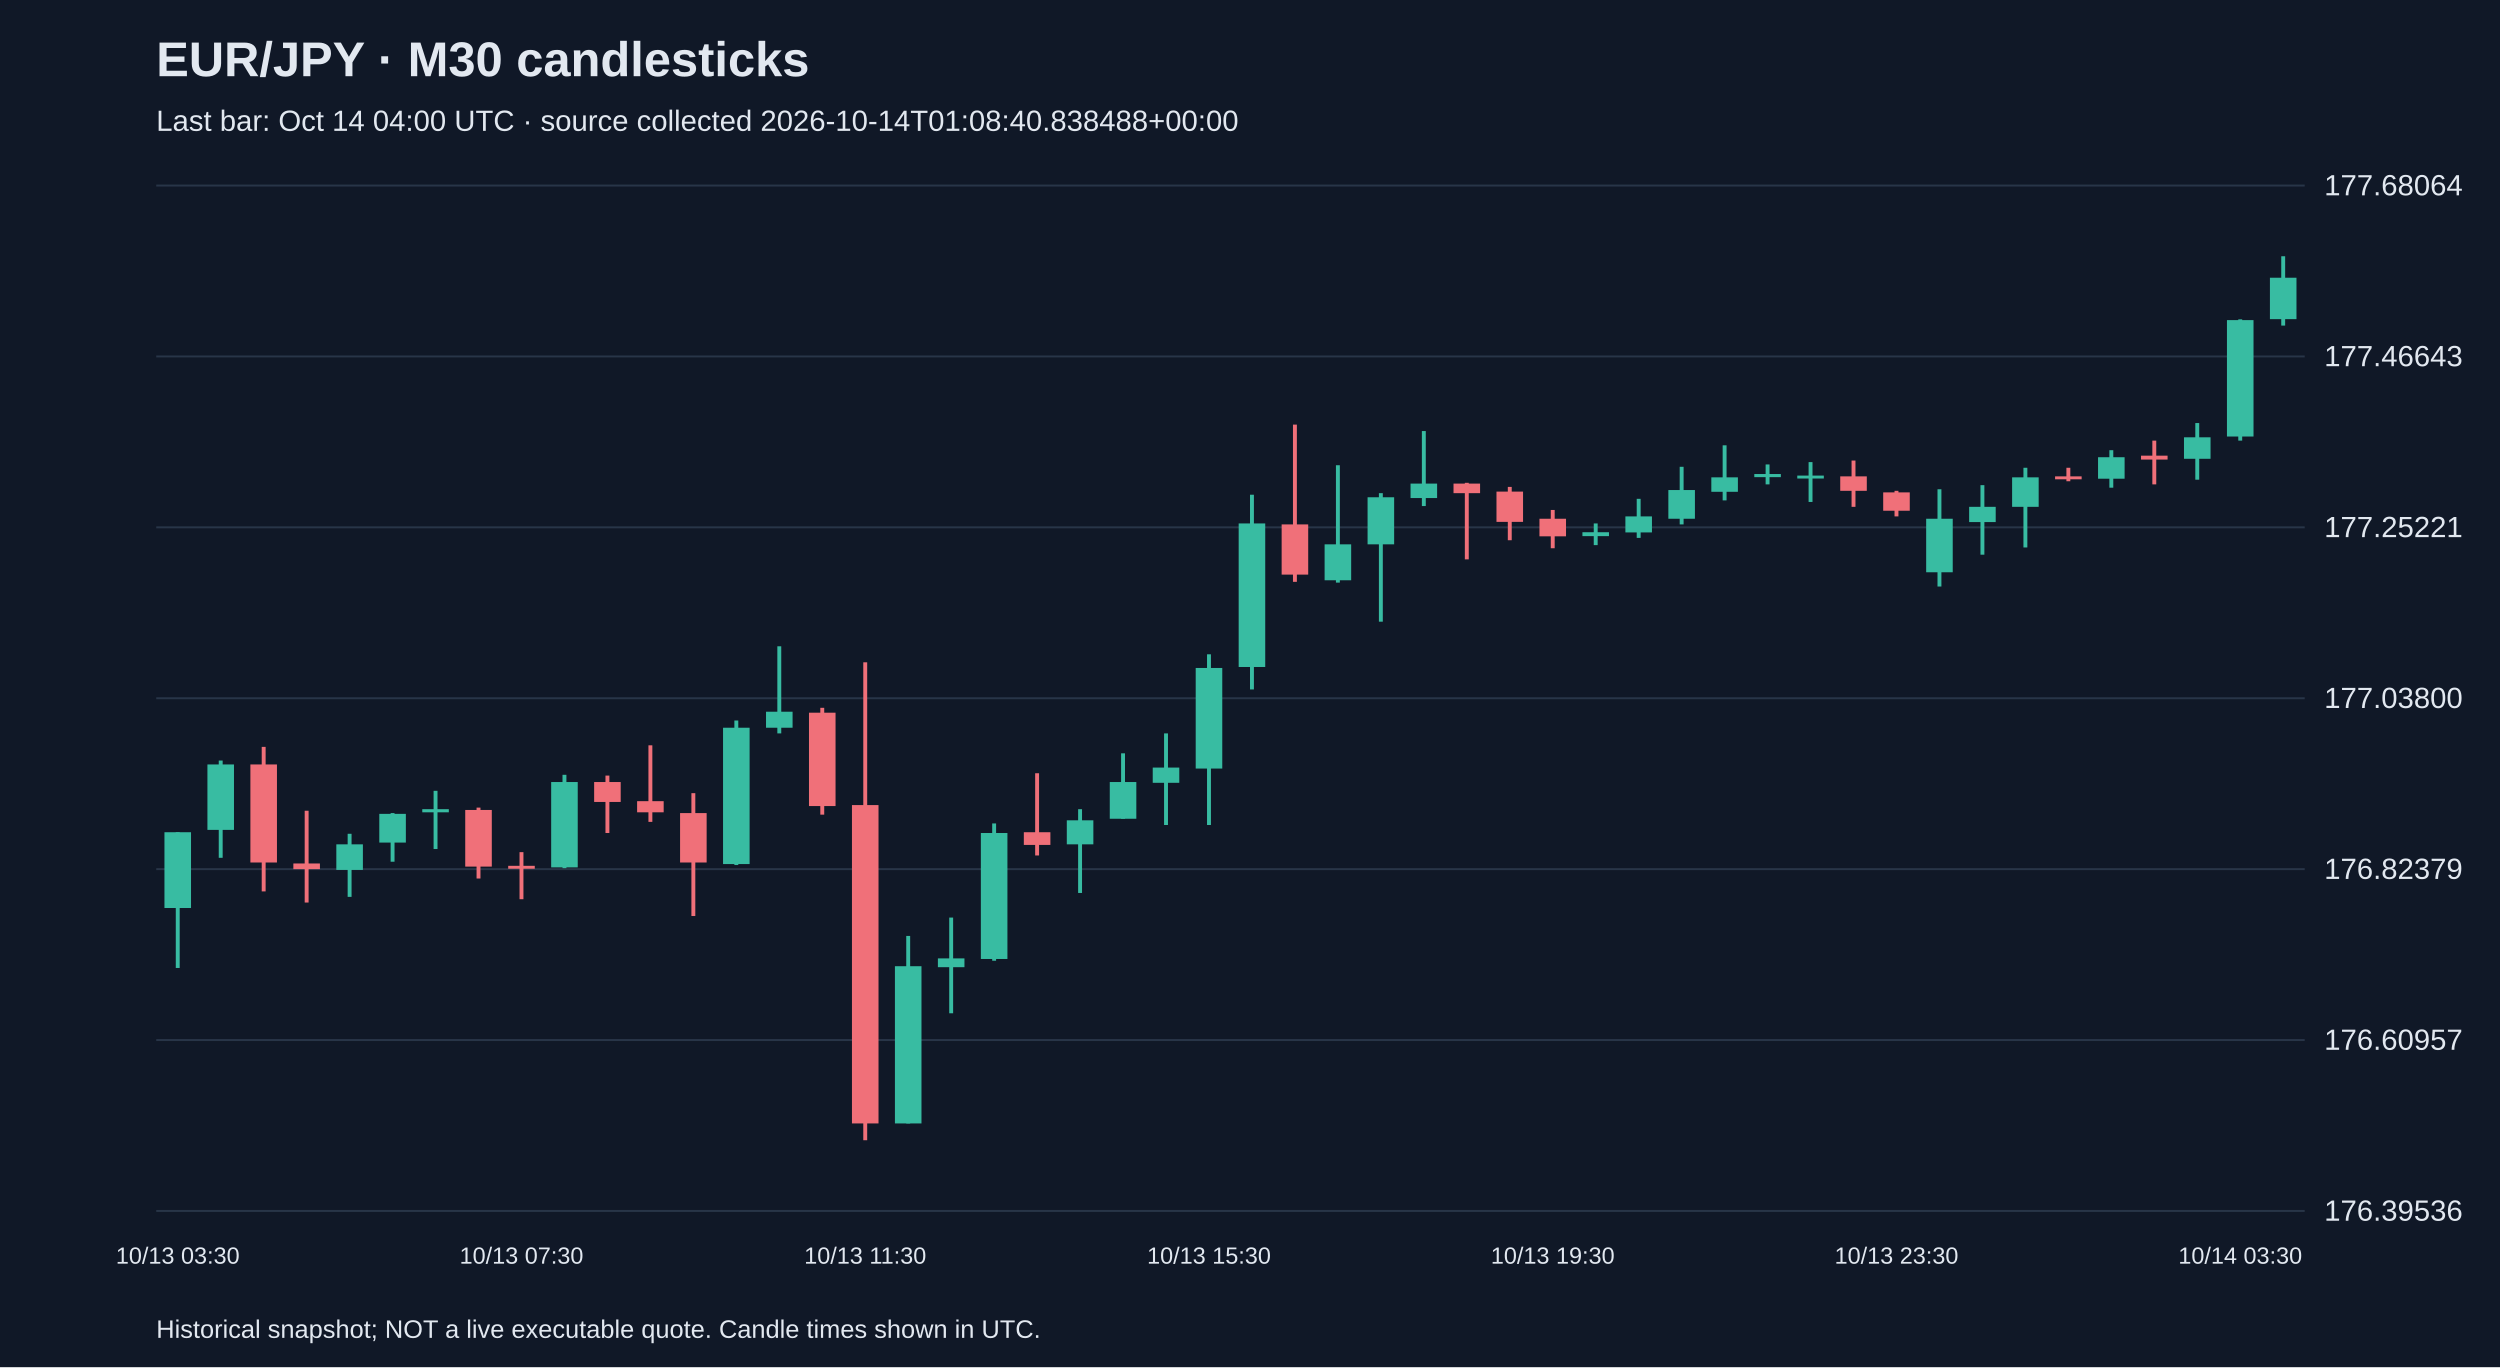
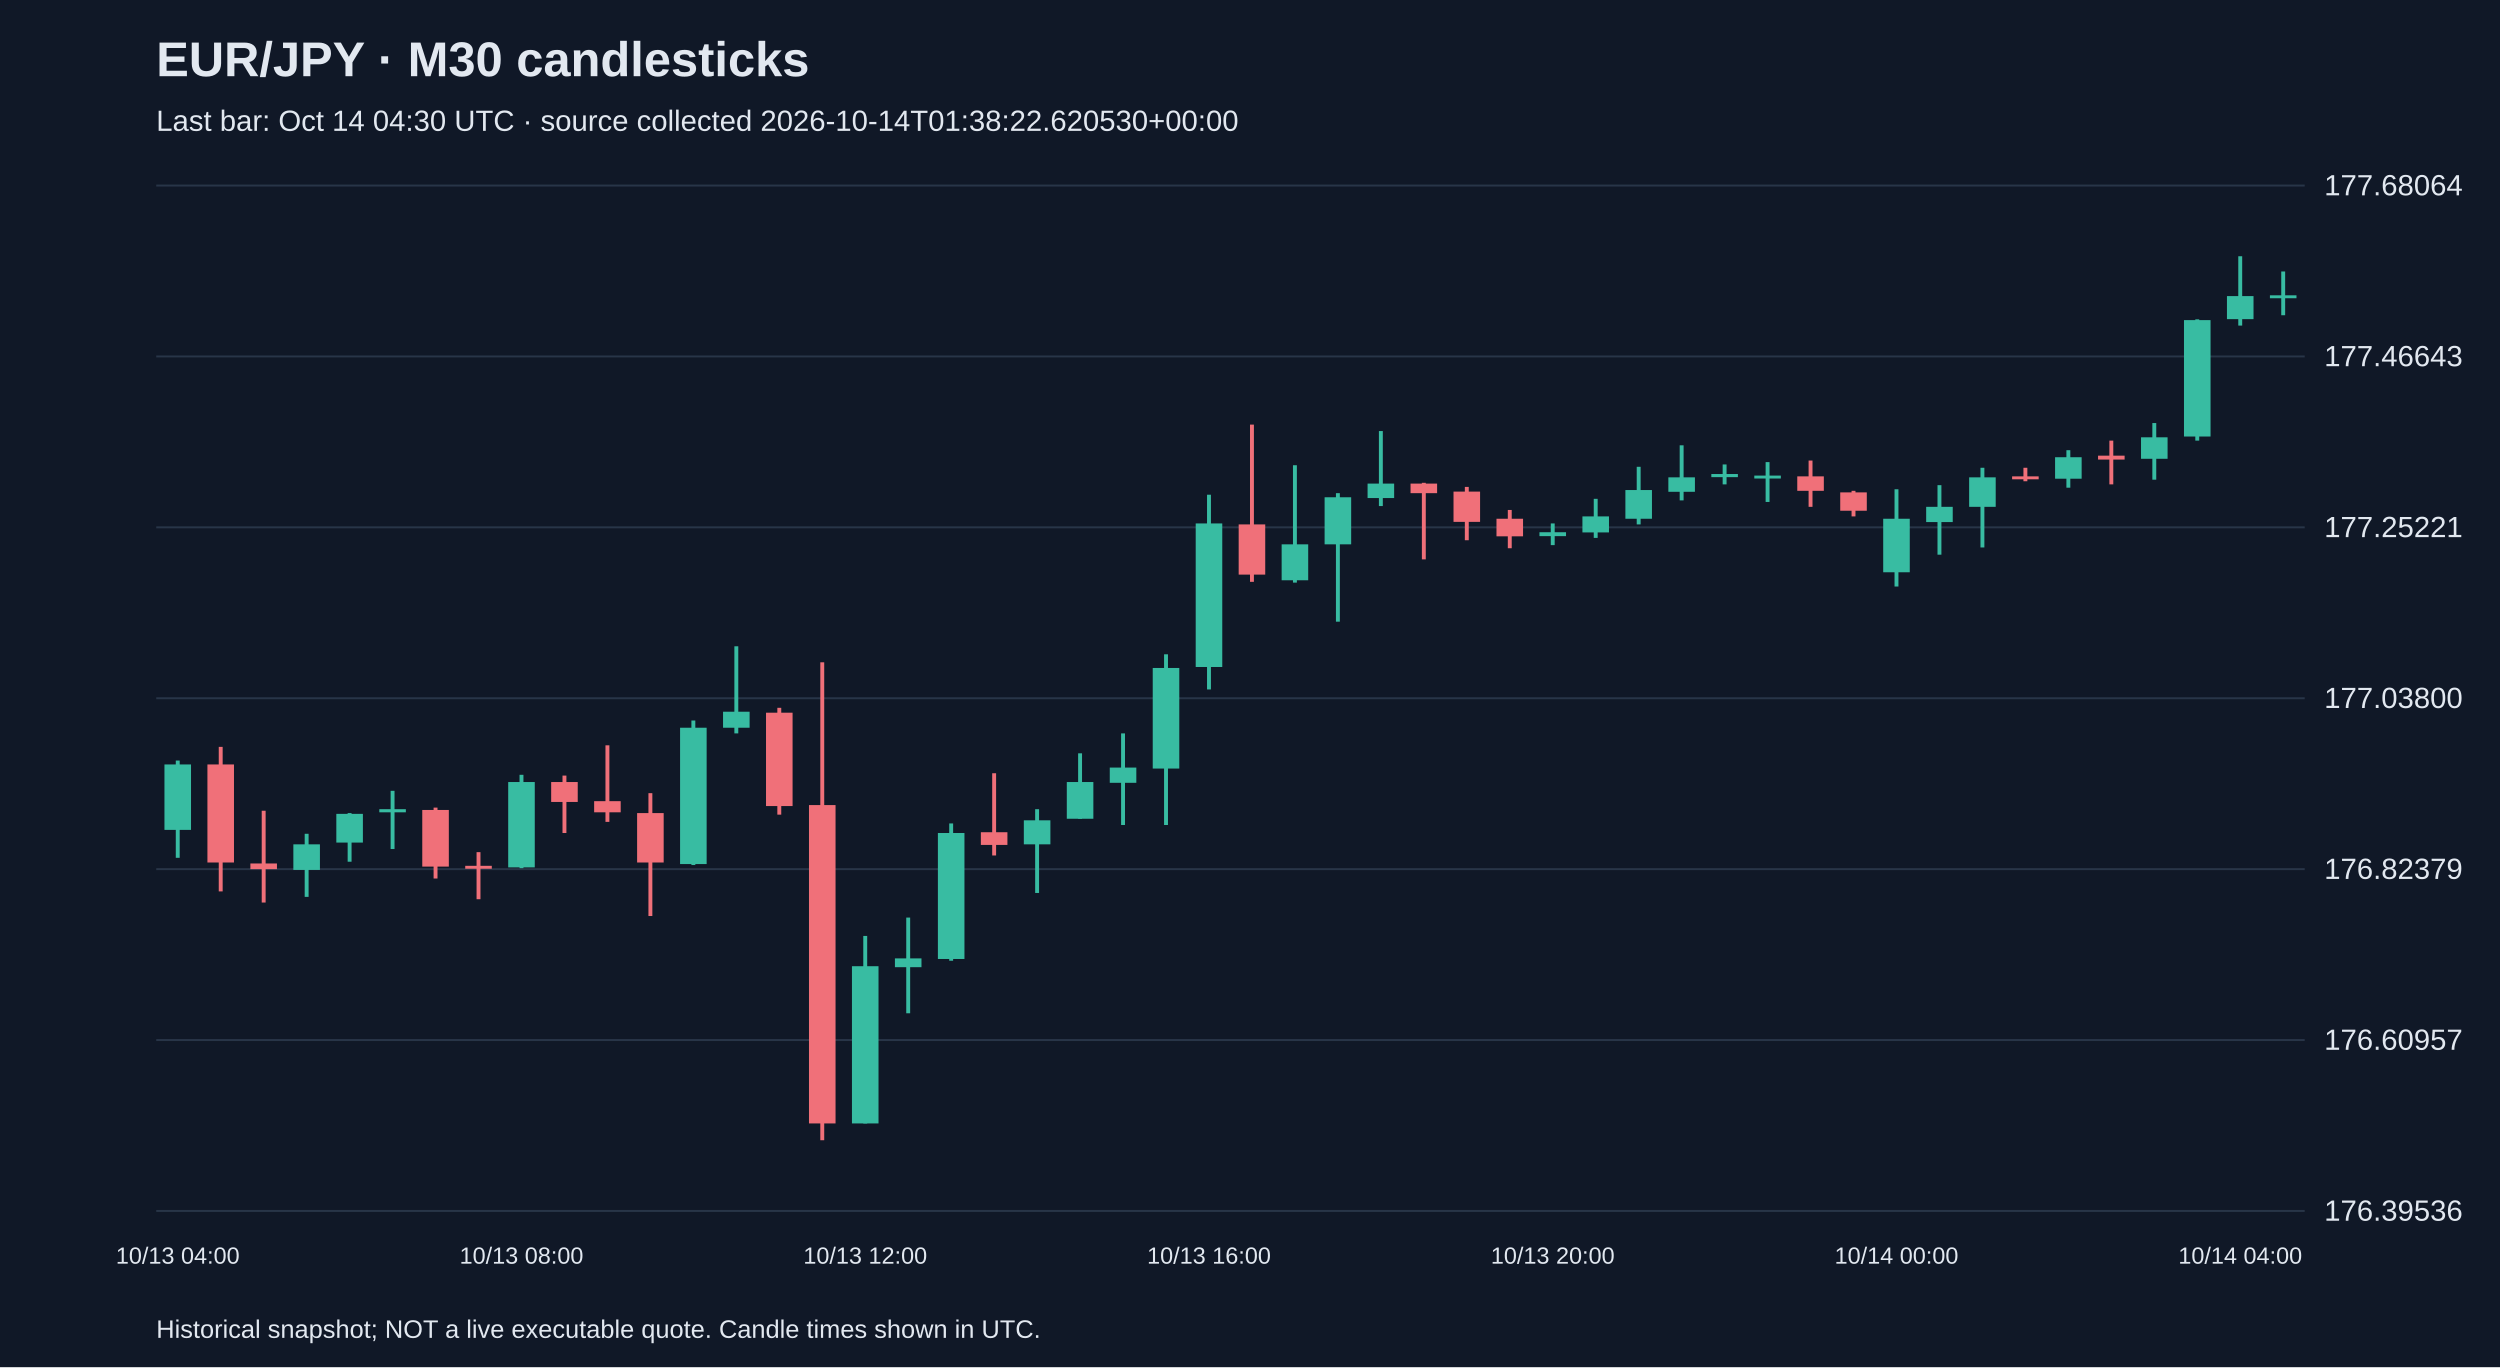
<svg xmlns="http://www.w3.org/2000/svg" viewBox="0 0 1280 700">
  <rect width="100%" height="100%" fill="#101827" />
  <style>text{font-family:Arial,sans-serif;fill:#e2e8f0}</style>
  <text x="80" y="39" font-size="25" font-weight="bold">EUR/JPY · M30 candlesticks</text>
-   <text x="80" y="67" font-size="15" fill="#a6b1c5">Last bar: Oct 14 04:00 UTC · source collected 2026-10-14T01:08:40.838488+00:00</text>
+   <text x="80" y="67" font-size="15" fill="#a6b1c5">Last bar: Oct 14 04:30 UTC · source collected 2026-10-14T01:38:22.620530+00:00</text>
  <line x1="80" y1="620.0" x2="1180" y2="620.0" stroke="#283548" />
  <text x="1190" y="625.0" font-size="15">176.39536</text>
  <line x1="80" y1="532.5" x2="1180" y2="532.5" stroke="#283548" />
  <text x="1190" y="537.5" font-size="15">176.60957</text>
  <line x1="80" y1="445.0" x2="1180" y2="445.0" stroke="#283548" />
  <text x="1190" y="450.0" font-size="15">176.82379</text>
  <line x1="80" y1="357.5" x2="1180" y2="357.5" stroke="#283548" />
  <text x="1190" y="362.5" font-size="15">177.03800</text>
  <line x1="80" y1="270.0" x2="1180" y2="270.0" stroke="#283548" />
  <text x="1190" y="275.0" font-size="15">177.25221</text>
  <line x1="80" y1="182.5" x2="1180" y2="182.5" stroke="#283548" />
  <text x="1190" y="187.5" font-size="15">177.46643</text>
  <line x1="80" y1="95.0" x2="1180" y2="95.0" stroke="#283548" />
  <text x="1190" y="100.0" font-size="15">177.68064</text>
-   <line x1="91.0" y1="426.1" x2="91.0" y2="495.6" stroke="#38bca2" stroke-width="2" />
-   <rect x="84.2" y="426.1" width="13.6" height="38.8" fill="#38bca2" />
-   <text x="91.0" y="647" text-anchor="middle" font-size="12">10/13 03:30</text>
-   <line x1="113.0" y1="389.4" x2="113.0" y2="439.2" stroke="#38bca2" stroke-width="2" />
-   <rect x="106.2" y="391.4" width="13.6" height="33.5" fill="#38bca2" />
-   <line x1="135.0" y1="382.4" x2="135.0" y2="456.4" stroke="#f07079" stroke-width="2" />
-   <rect x="128.2" y="391.4" width="13.6" height="50.2" fill="#f07079" />
-   <line x1="157.0" y1="415.1" x2="157.0" y2="462.1" stroke="#f07079" stroke-width="2" />
-   <rect x="150.2" y="442.1" width="13.6" height="2.9" fill="#f07079" />
-   <line x1="179.0" y1="426.9" x2="179.0" y2="459.2" stroke="#38bca2" stroke-width="2" />
-   <rect x="172.2" y="432.3" width="13.6" height="13.1" fill="#38bca2" />
-   <line x1="201.0" y1="416.3" x2="201.0" y2="441.2" stroke="#38bca2" stroke-width="2" />
-   <rect x="194.2" y="416.7" width="13.6" height="14.7" fill="#38bca2" />
-   <line x1="223.0" y1="404.9" x2="223.0" y2="434.7" stroke="#38bca2" stroke-width="2" />
-   <rect x="216.2" y="414.3" width="13.6" height="1.6" fill="#38bca2" />
-   <line x1="245.0" y1="413.5" x2="245.0" y2="449.8" stroke="#f07079" stroke-width="2" />
-   <rect x="238.2" y="414.7" width="13.6" height="29.0" fill="#f07079" />
-   <line x1="267.0" y1="436.3" x2="267.0" y2="460.4" stroke="#f07079" stroke-width="2" />
-   <rect x="260.2" y="443.3" width="13.6" height="1.5" fill="#f07079" />
-   <text x="267.0" y="647" text-anchor="middle" font-size="12">10/13 07:30</text>
-   <line x1="289.0" y1="396.7" x2="289.0" y2="444.5" stroke="#38bca2" stroke-width="2" />
-   <rect x="282.2" y="400.4" width="13.6" height="43.7" fill="#38bca2" />
-   <line x1="311.0" y1="397.1" x2="311.0" y2="426.5" stroke="#f07079" stroke-width="2" />
-   <rect x="304.2" y="400.4" width="13.6" height="10.2" fill="#f07079" />
-   <line x1="333.0" y1="381.6" x2="333.0" y2="420.8" stroke="#f07079" stroke-width="2" />
-   <rect x="326.2" y="410.2" width="13.6" height="5.7" fill="#f07079" />
-   <line x1="355.0" y1="406.1" x2="355.0" y2="469.0" stroke="#f07079" stroke-width="2" />
-   <rect x="348.2" y="416.3" width="13.6" height="25.3" fill="#f07079" />
-   <line x1="377.0" y1="368.9" x2="377.0" y2="442.9" stroke="#38bca2" stroke-width="2" />
-   <rect x="370.2" y="372.6" width="13.6" height="69.8" fill="#38bca2" />
-   <line x1="399.0" y1="330.9" x2="399.0" y2="375.5" stroke="#38bca2" stroke-width="2" />
-   <rect x="392.2" y="364.4" width="13.6" height="8.2" fill="#38bca2" />
-   <line x1="421.0" y1="362.4" x2="421.0" y2="417.1" stroke="#f07079" stroke-width="2" />
-   <rect x="414.2" y="364.9" width="13.6" height="47.8" fill="#f07079" />
-   <line x1="443.0" y1="339.1" x2="443.0" y2="583.8" stroke="#f07079" stroke-width="2" />
-   <rect x="436.2" y="412.2" width="13.6" height="163.0" fill="#f07079" />
-   <text x="443.0" y="647" text-anchor="middle" font-size="12">10/13 11:30</text>
-   <line x1="465.0" y1="479.2" x2="465.0" y2="575.2" stroke="#38bca2" stroke-width="2" />
-   <rect x="458.2" y="494.7" width="13.6" height="80.5" fill="#38bca2" />
-   <line x1="487.0" y1="469.8" x2="487.0" y2="518.8" stroke="#38bca2" stroke-width="2" />
-   <rect x="480.2" y="490.7" width="13.6" height="4.5" fill="#38bca2" />
-   <line x1="509.0" y1="421.6" x2="509.0" y2="491.9" stroke="#38bca2" stroke-width="2" />
-   <rect x="502.2" y="426.5" width="13.6" height="64.5" fill="#38bca2" />
-   <line x1="531.0" y1="395.9" x2="531.0" y2="438.0" stroke="#f07079" stroke-width="2" />
-   <rect x="524.2" y="426.1" width="13.6" height="6.5" fill="#f07079" />
-   <line x1="553.0" y1="414.3" x2="553.0" y2="457.2" stroke="#38bca2" stroke-width="2" />
-   <rect x="546.2" y="420.0" width="13.6" height="12.3" fill="#38bca2" />
-   <line x1="575.0" y1="385.7" x2="575.0" y2="419.2" stroke="#38bca2" stroke-width="2" />
-   <rect x="568.2" y="400.4" width="13.6" height="18.8" fill="#38bca2" />
-   <line x1="597.0" y1="375.5" x2="597.0" y2="422.4" stroke="#38bca2" stroke-width="2" />
-   <rect x="590.2" y="393.0" width="13.6" height="7.8" fill="#38bca2" />
-   <line x1="619.0" y1="335.0" x2="619.0" y2="422.4" stroke="#38bca2" stroke-width="2" />
-   <rect x="612.2" y="342.0" width="13.6" height="51.5" fill="#38bca2" />
-   <text x="619.0" y="647" text-anchor="middle" font-size="12">10/13 15:30</text>
-   <line x1="641.0" y1="253.3" x2="641.0" y2="353.0" stroke="#38bca2" stroke-width="2" />
-   <rect x="634.2" y="268.0" width="13.6" height="73.5" fill="#38bca2" />
-   <line x1="663.0" y1="217.4" x2="663.0" y2="297.9" stroke="#f07079" stroke-width="2" />
-   <rect x="656.2" y="268.5" width="13.6" height="25.7" fill="#f07079" />
-   <line x1="685.0" y1="238.2" x2="685.0" y2="298.3" stroke="#38bca2" stroke-width="2" />
-   <rect x="678.2" y="278.7" width="13.6" height="18.4" fill="#38bca2" />
-   <line x1="707.0" y1="252.5" x2="707.0" y2="318.3" stroke="#38bca2" stroke-width="2" />
-   <rect x="700.2" y="254.6" width="13.6" height="24.1" fill="#38bca2" />
-   <line x1="729.0" y1="220.7" x2="729.0" y2="259.1" stroke="#38bca2" stroke-width="2" />
-   <rect x="722.2" y="247.6" width="13.6" height="7.4" fill="#38bca2" />
-   <line x1="751.0" y1="247.2" x2="751.0" y2="286.4" stroke="#f07079" stroke-width="2" />
-   <rect x="744.2" y="247.6" width="13.6" height="4.9" fill="#f07079" />
-   <line x1="773.0" y1="249.3" x2="773.0" y2="276.6" stroke="#f07079" stroke-width="2" />
-   <rect x="766.2" y="251.7" width="13.6" height="15.5" fill="#f07079" />
-   <line x1="795.0" y1="261.1" x2="795.0" y2="280.7" stroke="#f07079" stroke-width="2" />
-   <rect x="788.2" y="265.6" width="13.6" height="9.0" fill="#f07079" />
-   <text x="795.0" y="647" text-anchor="middle" font-size="12">10/13 19:30</text>
-   <line x1="817.0" y1="268.0" x2="817.0" y2="279.1" stroke="#38bca2" stroke-width="2" />
-   <rect x="810.2" y="272.5" width="13.6" height="2.0" fill="#38bca2" />
-   <line x1="839.0" y1="255.4" x2="839.0" y2="275.4" stroke="#38bca2" stroke-width="2" />
-   <rect x="832.2" y="264.4" width="13.6" height="8.2" fill="#38bca2" />
-   <line x1="861.0" y1="239.0" x2="861.0" y2="268.5" stroke="#38bca2" stroke-width="2" />
-   <rect x="854.2" y="250.9" width="13.6" height="14.7" fill="#38bca2" />
-   <line x1="883.0" y1="228.0" x2="883.0" y2="256.2" stroke="#38bca2" stroke-width="2" />
-   <rect x="876.2" y="244.4" width="13.6" height="7.4" fill="#38bca2" />
-   <line x1="905.0" y1="237.8" x2="905.0" y2="248.0" stroke="#38bca2" stroke-width="2" />
-   <rect x="898.2" y="242.7" width="13.6" height="1.6" fill="#38bca2" />
-   <line x1="927.0" y1="236.6" x2="927.0" y2="257.0" stroke="#38bca2" stroke-width="2" />
-   <rect x="920.2" y="243.5" width="13.6" height="1.5" fill="#38bca2" />
-   <line x1="949.0" y1="235.8" x2="949.0" y2="259.5" stroke="#f07079" stroke-width="2" />
-   <rect x="942.2" y="243.9" width="13.6" height="7.4" fill="#f07079" />
-   <line x1="971.0" y1="251.3" x2="971.0" y2="264.4" stroke="#f07079" stroke-width="2" />
-   <rect x="964.2" y="252.1" width="13.6" height="9.4" fill="#f07079" />
-   <text x="971.0" y="647" text-anchor="middle" font-size="12">10/13 23:30</text>
-   <line x1="993.0" y1="250.5" x2="993.0" y2="300.3" stroke="#38bca2" stroke-width="2" />
-   <rect x="986.2" y="265.6" width="13.6" height="27.4" fill="#38bca2" />
-   <line x1="1015.0" y1="248.4" x2="1015.0" y2="284.0" stroke="#38bca2" stroke-width="2" />
-   <rect x="1008.2" y="259.5" width="13.6" height="7.8" fill="#38bca2" />
-   <line x1="1037.0" y1="239.5" x2="1037.0" y2="280.3" stroke="#38bca2" stroke-width="2" />
-   <rect x="1030.2" y="244.4" width="13.6" height="15.1" fill="#38bca2" />
-   <line x1="1059.0" y1="239.5" x2="1059.0" y2="246.4" stroke="#f07079" stroke-width="2" />
-   <rect x="1052.2" y="243.9" width="13.6" height="1.5" fill="#f07079" />
-   <line x1="1081.0" y1="230.5" x2="1081.0" y2="249.7" stroke="#38bca2" stroke-width="2" />
-   <rect x="1074.2" y="234.1" width="13.6" height="11.0" fill="#38bca2" />
-   <line x1="1103.0" y1="225.6" x2="1103.0" y2="248.0" stroke="#f07079" stroke-width="2" />
-   <rect x="1096.2" y="233.3" width="13.6" height="2.0" fill="#f07079" />
-   <line x1="1125.0" y1="216.6" x2="1125.0" y2="245.6" stroke="#38bca2" stroke-width="2" />
-   <rect x="1118.2" y="223.9" width="13.6" height="11.0" fill="#38bca2" />
-   <line x1="1147.0" y1="163.5" x2="1147.0" y2="225.6" stroke="#38bca2" stroke-width="2" />
-   <rect x="1140.2" y="163.9" width="13.6" height="59.6" fill="#38bca2" />
-   <text x="1147.0" y="647" text-anchor="middle" font-size="12">10/14 03:30</text>
-   <line x1="1169.0" y1="131.2" x2="1169.0" y2="166.7" stroke="#38bca2" stroke-width="2" />
-   <rect x="1162.2" y="142.2" width="13.6" height="21.2" fill="#38bca2" />
+   <line x1="91.0" y1="389.4" x2="91.0" y2="439.2" stroke="#38bca2" stroke-width="2" />
+   <rect x="84.2" y="391.4" width="13.6" height="33.5" fill="#38bca2" />
+   <text x="91.0" y="647" text-anchor="middle" font-size="12">10/13 04:00</text>
+   <line x1="113.0" y1="382.4" x2="113.0" y2="456.4" stroke="#f07079" stroke-width="2" />
+   <rect x="106.2" y="391.4" width="13.6" height="50.2" fill="#f07079" />
+   <line x1="135.0" y1="415.1" x2="135.0" y2="462.1" stroke="#f07079" stroke-width="2" />
+   <rect x="128.2" y="442.1" width="13.6" height="2.9" fill="#f07079" />
+   <line x1="157.0" y1="426.9" x2="157.0" y2="459.2" stroke="#38bca2" stroke-width="2" />
+   <rect x="150.2" y="432.3" width="13.6" height="13.1" fill="#38bca2" />
+   <line x1="179.0" y1="416.3" x2="179.0" y2="441.2" stroke="#38bca2" stroke-width="2" />
+   <rect x="172.2" y="416.7" width="13.6" height="14.7" fill="#38bca2" />
+   <line x1="201.0" y1="404.9" x2="201.0" y2="434.7" stroke="#38bca2" stroke-width="2" />
+   <rect x="194.2" y="414.3" width="13.6" height="1.6" fill="#38bca2" />
+   <line x1="223.0" y1="413.5" x2="223.0" y2="449.8" stroke="#f07079" stroke-width="2" />
+   <rect x="216.2" y="414.7" width="13.6" height="29.0" fill="#f07079" />
+   <line x1="245.0" y1="436.3" x2="245.0" y2="460.4" stroke="#f07079" stroke-width="2" />
+   <rect x="238.2" y="443.3" width="13.6" height="1.5" fill="#f07079" />
+   <line x1="267.0" y1="396.7" x2="267.0" y2="444.5" stroke="#38bca2" stroke-width="2" />
+   <rect x="260.2" y="400.4" width="13.6" height="43.7" fill="#38bca2" />
+   <text x="267.0" y="647" text-anchor="middle" font-size="12">10/13 08:00</text>
+   <line x1="289.0" y1="397.1" x2="289.0" y2="426.5" stroke="#f07079" stroke-width="2" />
+   <rect x="282.2" y="400.4" width="13.6" height="10.2" fill="#f07079" />
+   <line x1="311.0" y1="381.6" x2="311.0" y2="420.8" stroke="#f07079" stroke-width="2" />
+   <rect x="304.2" y="410.2" width="13.6" height="5.7" fill="#f07079" />
+   <line x1="333.0" y1="406.1" x2="333.0" y2="469.0" stroke="#f07079" stroke-width="2" />
+   <rect x="326.2" y="416.3" width="13.6" height="25.3" fill="#f07079" />
+   <line x1="355.0" y1="368.9" x2="355.0" y2="442.9" stroke="#38bca2" stroke-width="2" />
+   <rect x="348.2" y="372.6" width="13.6" height="69.8" fill="#38bca2" />
+   <line x1="377.0" y1="330.9" x2="377.0" y2="375.5" stroke="#38bca2" stroke-width="2" />
+   <rect x="370.2" y="364.4" width="13.6" height="8.2" fill="#38bca2" />
+   <line x1="399.0" y1="362.4" x2="399.0" y2="417.1" stroke="#f07079" stroke-width="2" />
+   <rect x="392.2" y="364.9" width="13.6" height="47.8" fill="#f07079" />
+   <line x1="421.0" y1="339.1" x2="421.0" y2="583.8" stroke="#f07079" stroke-width="2" />
+   <rect x="414.2" y="412.2" width="13.6" height="163.0" fill="#f07079" />
+   <line x1="443.0" y1="479.2" x2="443.0" y2="575.2" stroke="#38bca2" stroke-width="2" />
+   <rect x="436.2" y="494.7" width="13.6" height="80.5" fill="#38bca2" />
+   <text x="443.0" y="647" text-anchor="middle" font-size="12">10/13 12:00</text>
+   <line x1="465.0" y1="469.8" x2="465.0" y2="518.8" stroke="#38bca2" stroke-width="2" />
+   <rect x="458.2" y="490.7" width="13.6" height="4.5" fill="#38bca2" />
+   <line x1="487.0" y1="421.6" x2="487.0" y2="491.9" stroke="#38bca2" stroke-width="2" />
+   <rect x="480.2" y="426.5" width="13.6" height="64.5" fill="#38bca2" />
+   <line x1="509.0" y1="395.9" x2="509.0" y2="438.0" stroke="#f07079" stroke-width="2" />
+   <rect x="502.2" y="426.1" width="13.6" height="6.5" fill="#f07079" />
+   <line x1="531.0" y1="414.3" x2="531.0" y2="457.2" stroke="#38bca2" stroke-width="2" />
+   <rect x="524.2" y="420.0" width="13.6" height="12.3" fill="#38bca2" />
+   <line x1="553.0" y1="385.7" x2="553.0" y2="419.2" stroke="#38bca2" stroke-width="2" />
+   <rect x="546.2" y="400.4" width="13.6" height="18.8" fill="#38bca2" />
+   <line x1="575.0" y1="375.5" x2="575.0" y2="422.4" stroke="#38bca2" stroke-width="2" />
+   <rect x="568.2" y="393.0" width="13.6" height="7.8" fill="#38bca2" />
+   <line x1="597.0" y1="335.0" x2="597.0" y2="422.4" stroke="#38bca2" stroke-width="2" />
+   <rect x="590.2" y="342.0" width="13.6" height="51.5" fill="#38bca2" />
+   <line x1="619.0" y1="253.3" x2="619.0" y2="353.0" stroke="#38bca2" stroke-width="2" />
+   <rect x="612.2" y="268.0" width="13.6" height="73.5" fill="#38bca2" />
+   <text x="619.0" y="647" text-anchor="middle" font-size="12">10/13 16:00</text>
+   <line x1="641.0" y1="217.4" x2="641.0" y2="297.9" stroke="#f07079" stroke-width="2" />
+   <rect x="634.2" y="268.5" width="13.6" height="25.7" fill="#f07079" />
+   <line x1="663.0" y1="238.2" x2="663.0" y2="298.3" stroke="#38bca2" stroke-width="2" />
+   <rect x="656.2" y="278.7" width="13.6" height="18.4" fill="#38bca2" />
+   <line x1="685.0" y1="252.5" x2="685.0" y2="318.3" stroke="#38bca2" stroke-width="2" />
+   <rect x="678.2" y="254.6" width="13.6" height="24.1" fill="#38bca2" />
+   <line x1="707.0" y1="220.7" x2="707.0" y2="259.1" stroke="#38bca2" stroke-width="2" />
+   <rect x="700.2" y="247.6" width="13.6" height="7.4" fill="#38bca2" />
+   <line x1="729.0" y1="247.2" x2="729.0" y2="286.4" stroke="#f07079" stroke-width="2" />
+   <rect x="722.2" y="247.6" width="13.6" height="4.9" fill="#f07079" />
+   <line x1="751.0" y1="249.3" x2="751.0" y2="276.6" stroke="#f07079" stroke-width="2" />
+   <rect x="744.2" y="251.7" width="13.6" height="15.5" fill="#f07079" />
+   <line x1="773.0" y1="261.1" x2="773.0" y2="280.7" stroke="#f07079" stroke-width="2" />
+   <rect x="766.2" y="265.6" width="13.6" height="9.0" fill="#f07079" />
+   <line x1="795.0" y1="268.0" x2="795.0" y2="279.1" stroke="#38bca2" stroke-width="2" />
+   <rect x="788.2" y="272.5" width="13.6" height="2.0" fill="#38bca2" />
+   <text x="795.0" y="647" text-anchor="middle" font-size="12">10/13 20:00</text>
+   <line x1="817.0" y1="255.4" x2="817.0" y2="275.4" stroke="#38bca2" stroke-width="2" />
+   <rect x="810.2" y="264.4" width="13.6" height="8.2" fill="#38bca2" />
+   <line x1="839.0" y1="239.0" x2="839.0" y2="268.5" stroke="#38bca2" stroke-width="2" />
+   <rect x="832.2" y="250.9" width="13.6" height="14.7" fill="#38bca2" />
+   <line x1="861.0" y1="228.0" x2="861.0" y2="256.2" stroke="#38bca2" stroke-width="2" />
+   <rect x="854.2" y="244.4" width="13.6" height="7.4" fill="#38bca2" />
+   <line x1="883.0" y1="237.8" x2="883.0" y2="248.0" stroke="#38bca2" stroke-width="2" />
+   <rect x="876.2" y="242.7" width="13.6" height="1.6" fill="#38bca2" />
+   <line x1="905.0" y1="236.6" x2="905.0" y2="257.0" stroke="#38bca2" stroke-width="2" />
+   <rect x="898.2" y="243.5" width="13.6" height="1.5" fill="#38bca2" />
+   <line x1="927.0" y1="235.8" x2="927.0" y2="259.5" stroke="#f07079" stroke-width="2" />
+   <rect x="920.2" y="243.9" width="13.6" height="7.4" fill="#f07079" />
+   <line x1="949.0" y1="251.3" x2="949.0" y2="264.4" stroke="#f07079" stroke-width="2" />
+   <rect x="942.2" y="252.1" width="13.6" height="9.4" fill="#f07079" />
+   <line x1="971.0" y1="250.5" x2="971.0" y2="300.3" stroke="#38bca2" stroke-width="2" />
+   <rect x="964.2" y="265.6" width="13.6" height="27.4" fill="#38bca2" />
+   <text x="971.0" y="647" text-anchor="middle" font-size="12">10/14 00:00</text>
+   <line x1="993.0" y1="248.4" x2="993.0" y2="284.0" stroke="#38bca2" stroke-width="2" />
+   <rect x="986.2" y="259.5" width="13.6" height="7.8" fill="#38bca2" />
+   <line x1="1015.0" y1="239.5" x2="1015.0" y2="280.3" stroke="#38bca2" stroke-width="2" />
+   <rect x="1008.2" y="244.4" width="13.6" height="15.1" fill="#38bca2" />
+   <line x1="1037.0" y1="239.5" x2="1037.0" y2="246.4" stroke="#f07079" stroke-width="2" />
+   <rect x="1030.2" y="243.9" width="13.6" height="1.5" fill="#f07079" />
+   <line x1="1059.0" y1="230.5" x2="1059.0" y2="249.7" stroke="#38bca2" stroke-width="2" />
+   <rect x="1052.2" y="234.1" width="13.6" height="11.0" fill="#38bca2" />
+   <line x1="1081.0" y1="225.6" x2="1081.0" y2="248.0" stroke="#f07079" stroke-width="2" />
+   <rect x="1074.2" y="233.3" width="13.6" height="2.0" fill="#f07079" />
+   <line x1="1103.0" y1="216.6" x2="1103.0" y2="245.6" stroke="#38bca2" stroke-width="2" />
+   <rect x="1096.2" y="223.9" width="13.6" height="11.0" fill="#38bca2" />
+   <line x1="1125.0" y1="163.5" x2="1125.0" y2="225.6" stroke="#38bca2" stroke-width="2" />
+   <rect x="1118.2" y="163.9" width="13.6" height="59.6" fill="#38bca2" />
+   <line x1="1147.0" y1="131.2" x2="1147.0" y2="166.7" stroke="#38bca2" stroke-width="2" />
+   <rect x="1140.2" y="151.6" width="13.6" height="11.8" fill="#38bca2" />
+   <text x="1147.0" y="647" text-anchor="middle" font-size="12">10/14 04:00</text>
+   <line x1="1169.0" y1="139.0" x2="1169.0" y2="161.4" stroke="#38bca2" stroke-width="2" />
+   <rect x="1162.2" y="151.2" width="13.6" height="1.5" fill="#38bca2" />
  <text x="80" y="685" font-size="13">Historical snapshot; NOT a live executable quote. Candle times shown in UTC.</text>
</svg>
